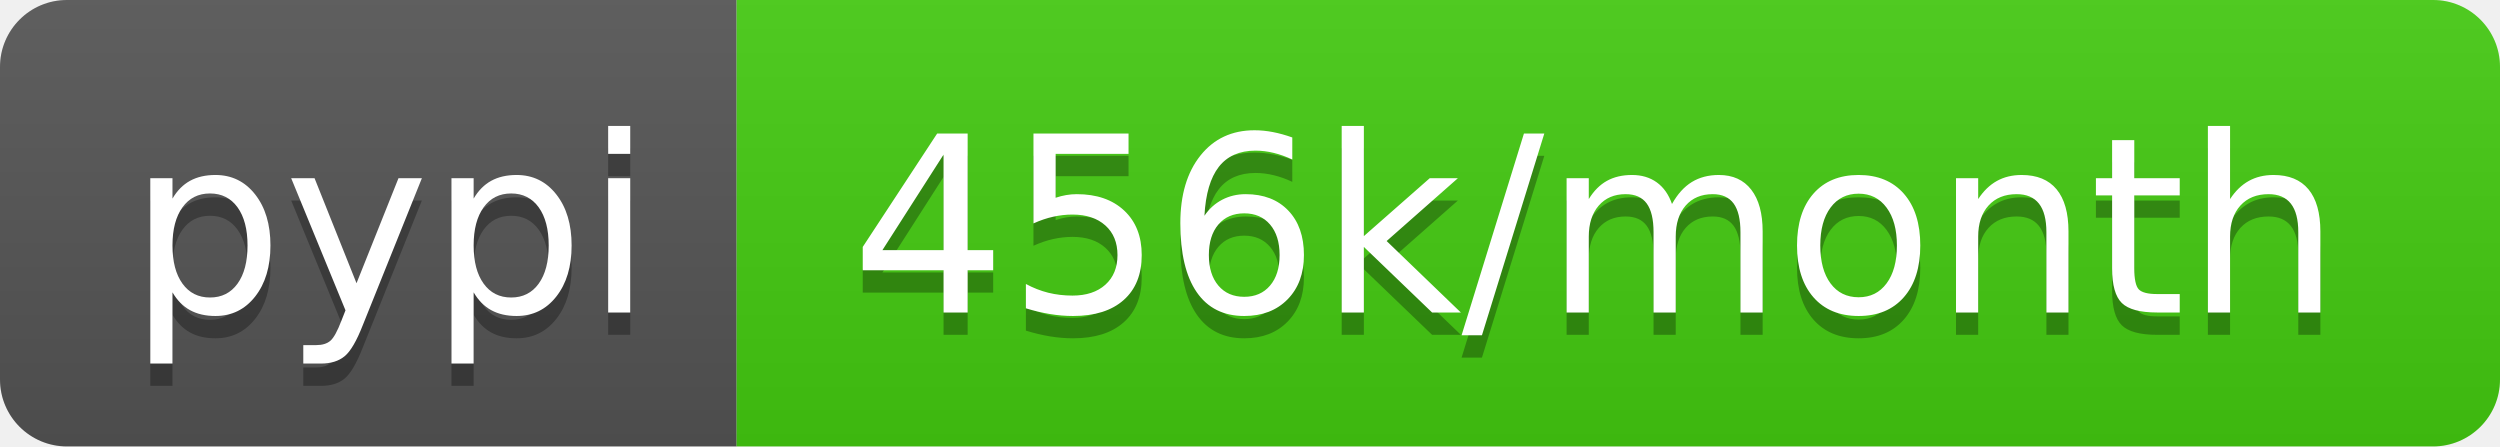
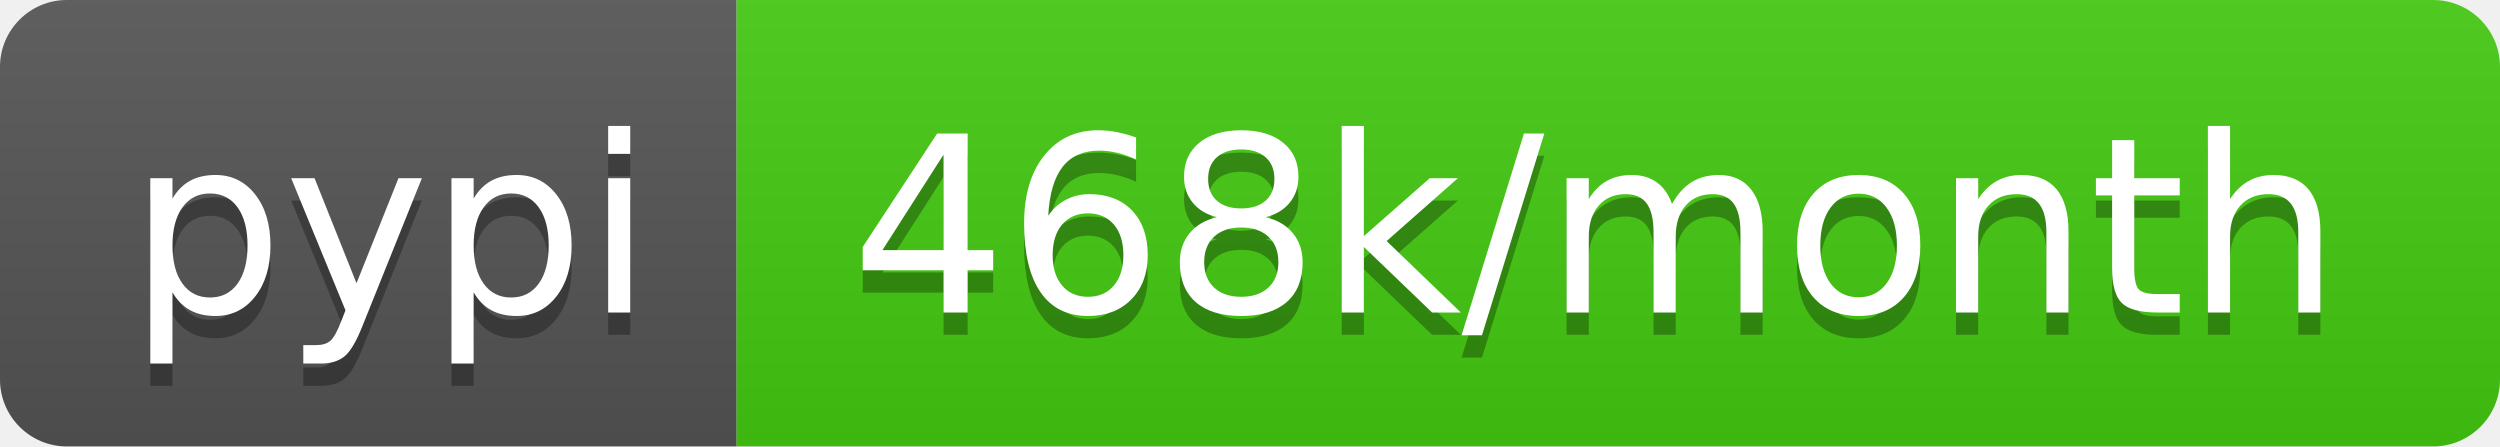
- <svg xmlns="http://www.w3.org/2000/svg" width="112" height="20" role="img" aria-label="pypi: 456k/month">
+ <svg xmlns="http://www.w3.org/2000/svg" width="112" height="20" role="img" aria-label="pypi: 468k/month">
  <linearGradient id="s" x2="0" y2="100%">
    <stop offset="0" stop-color="#bbb" stop-opacity=".1" />
    <stop offset="1" stop-opacity=".1" />
  </linearGradient>
  <clipPath id="r">
    <rect width="112" height="20" rx="3" fill="#fff" />
  </clipPath>
  <g clip-path="url(#r)">
    <rect width="33" height="20" fill="#555" />
    <rect x="33" width="79" height="20" fill="#4c1" />
    <rect width="112" height="20" fill="url(#s)" />
  </g>
  <g fill="#fff" text-anchor="middle" font-family="Verdana,Geneva,DejaVu Sans,sans-serif" text-rendering="geometricPrecision" font-size="110">
    <text aria-hidden="true" x="175" y="150" fill="#010101" fill-opacity=".3" transform="scale(.1)" textLength="230">pypi</text>
    <text x="175" y="140" transform="scale(.1)" fill="#fff" textLength="230">pypi</text>
-     <text aria-hidden="true" x="715" y="150" fill="#010101" fill-opacity=".3" transform="scale(.1)" textLength="690">456k/month</text>
-     <text x="715" y="140" transform="scale(.1)" fill="#fff" textLength="690">456k/month</text>
+     <text aria-hidden="true" x="715" y="150" fill="#010101" fill-opacity=".3" transform="scale(.1)" textLength="690">468k/month</text>
+     <text x="715" y="140" transform="scale(.1)" fill="#fff" textLength="690">468k/month</text>
  </g>
</svg>
